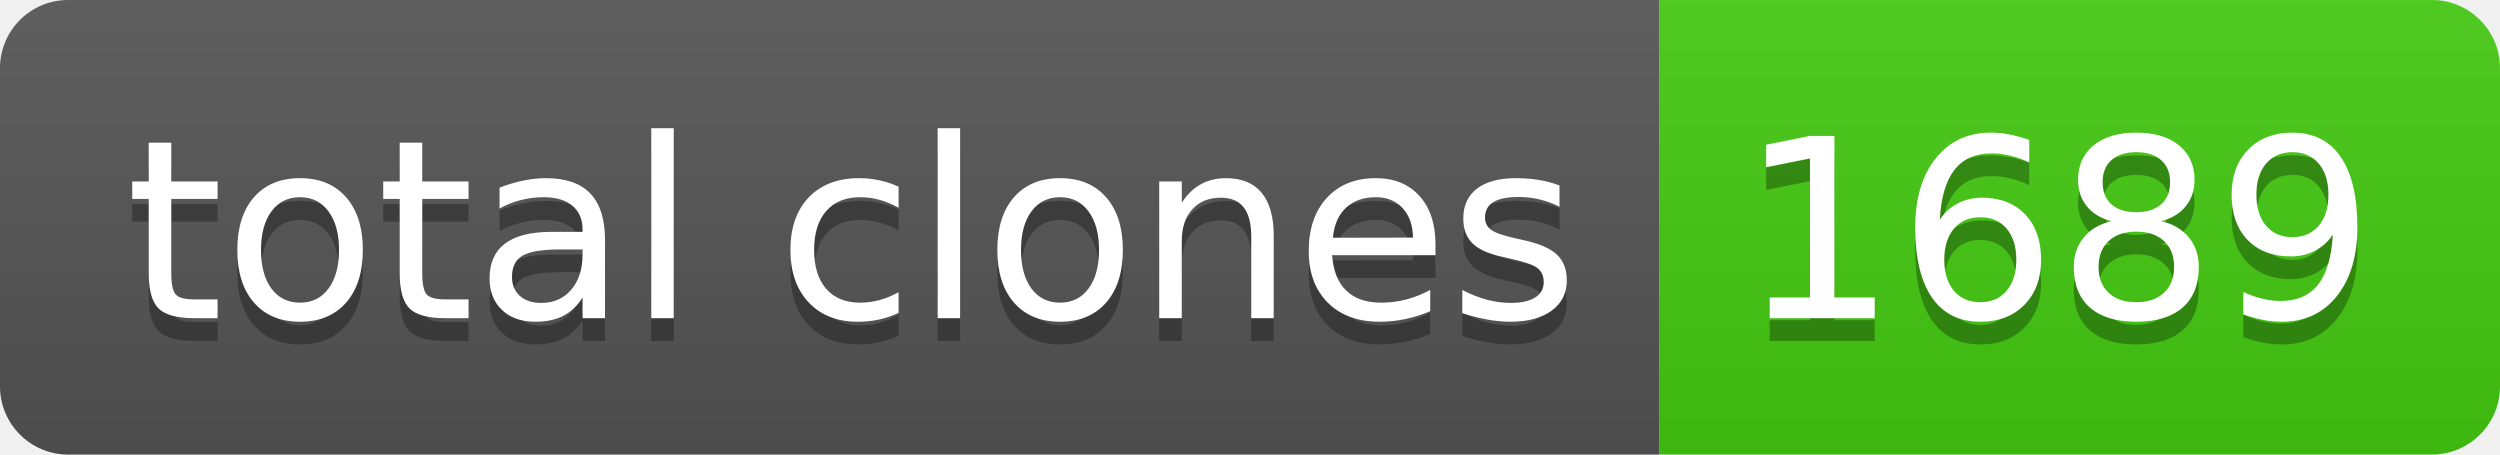
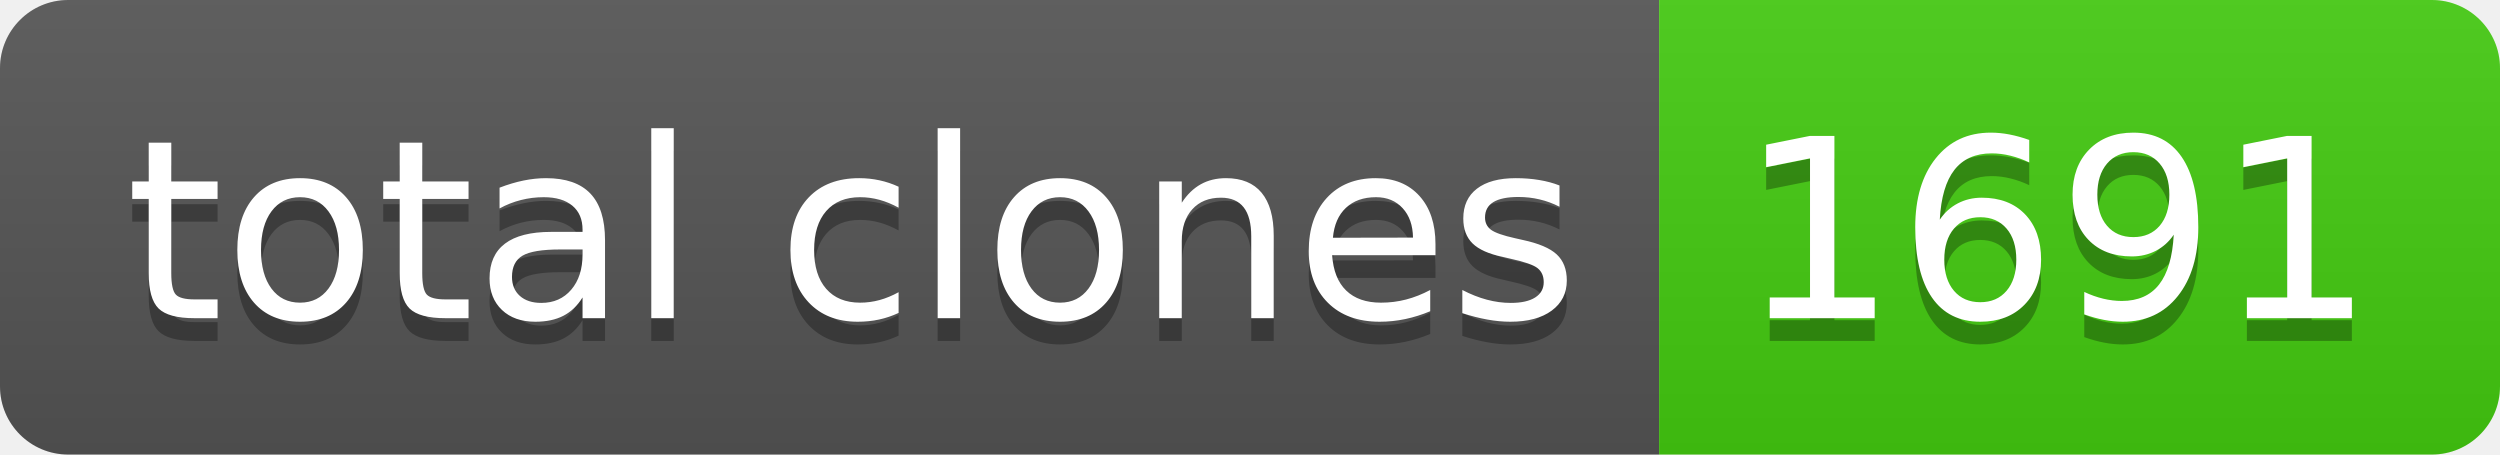
- <svg xmlns="http://www.w3.org/2000/svg" width="110" height="20" role="img" aria-label="total clones: 1689">
+ <svg xmlns="http://www.w3.org/2000/svg" width="110" height="20" role="img" aria-label="total clones: 1691">
  <linearGradient id="s" x2="0" y2="100%">
    <stop offset="0" stop-color="#bbb" stop-opacity=".1" />
    <stop offset="1" stop-opacity=".1" />
  </linearGradient>
  <clipPath id="r">
    <rect width="110" height="20" rx="3" fill="#fff" />
  </clipPath>
  <g clip-path="url(#r)">
    <rect width="73" height="20" fill="#555" />
    <rect x="73" width="37" height="20" fill="#4c1" />
    <rect width="110" height="20" fill="url(#s)" />
  </g>
  <g fill="#fff" text-anchor="middle" font-family="Verdana,Geneva,DejaVu Sans,sans-serif" text-rendering="geometricPrecision" font-size="110">
    <text aria-hidden="true" x="375" y="150" fill="#010101" fill-opacity=".3" transform="scale(.1)" textLength="630">total clones</text>
    <text x="375" y="140" transform="scale(.1)" fill="#fff" textLength="630">total clones</text>
-     <text aria-hidden="true" x="905" y="150" fill="#010101" fill-opacity=".3" transform="scale(.1)" textLength="270">1689</text>
-     <text x="905" y="140" transform="scale(.1)" fill="#fff" textLength="270">1689</text>
+     <text aria-hidden="true" x="905" y="150" fill="#010101" fill-opacity=".3" transform="scale(.1)" textLength="270">1691</text>
+     <text x="905" y="140" transform="scale(.1)" fill="#fff" textLength="270">1691</text>
  </g>
</svg>
